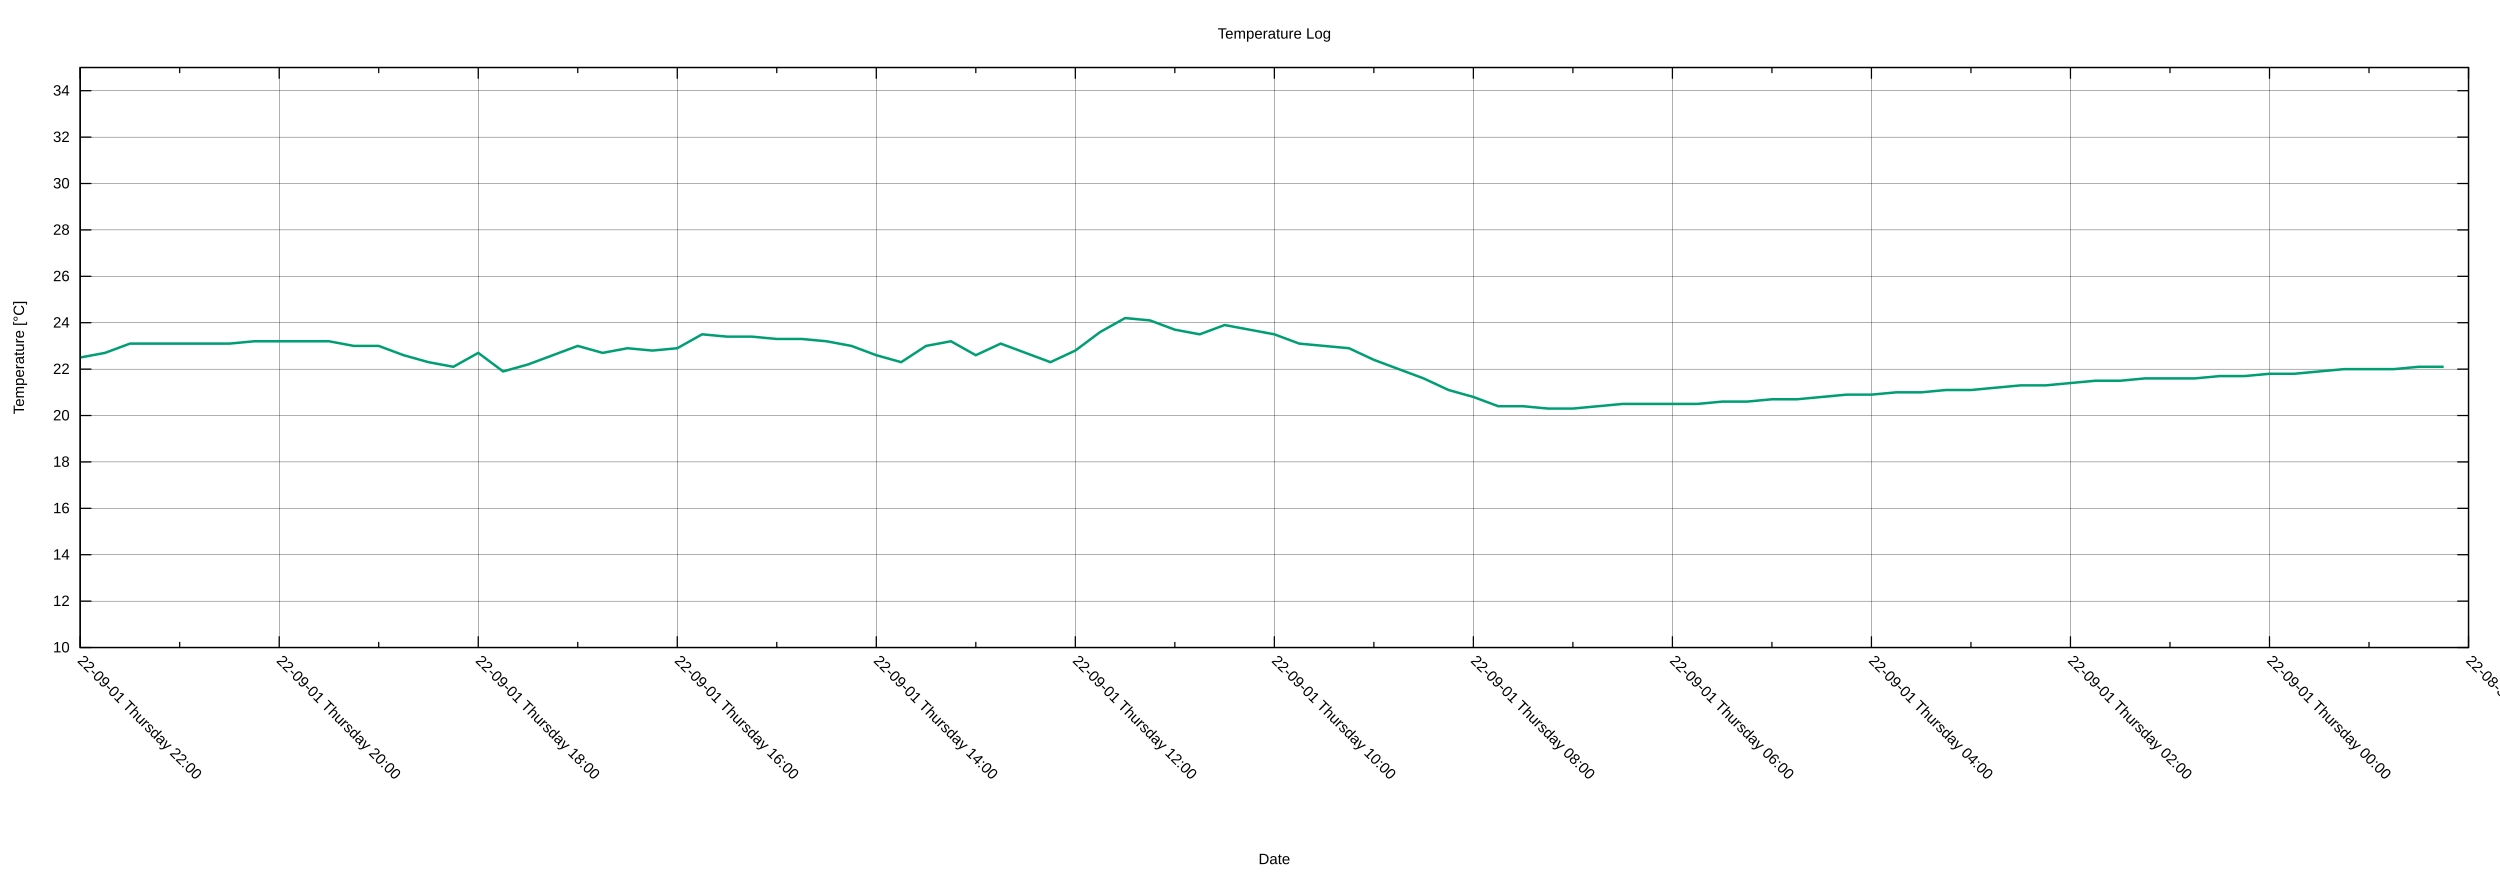
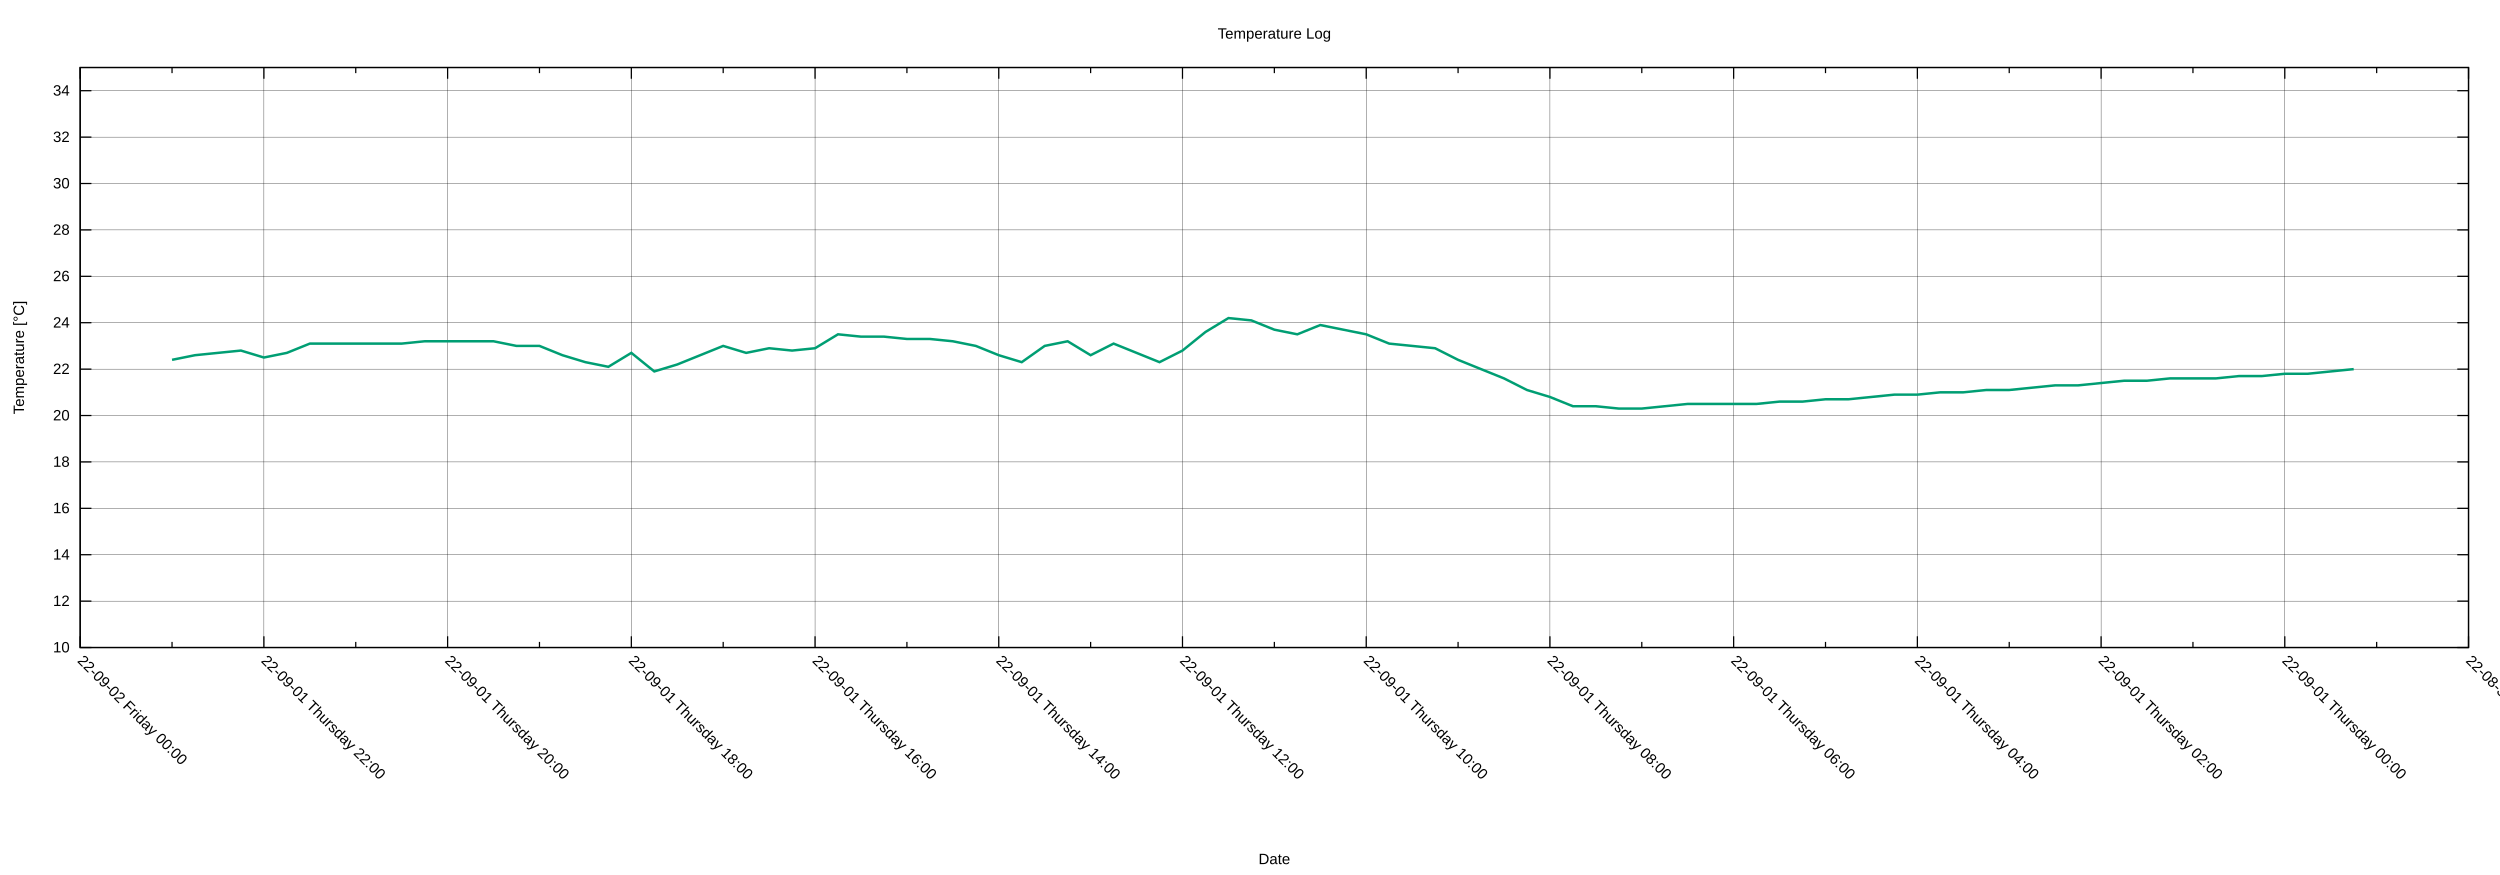
<svg xmlns="http://www.w3.org/2000/svg" xmlns:xlink="http://www.w3.org/1999/xlink" width="2000" height="700" viewBox="0 0 2000 700">
  <g id="gnuplot_canvas">
    <rect x="0" y="0" width="2000" height="700" fill="none" />
    <defs>
      <circle id="gpDot" r="0.5" stroke-width="0.5" stroke="currentColor" />
      <path id="gpPt0" stroke-width="0.222" stroke="currentColor" d="M-1,0 h2 M0,-1 v2" />
      <path id="gpPt1" stroke-width="0.222" stroke="currentColor" d="M-1,-1 L1,1 M1,-1 L-1,1" />
      <path id="gpPt2" stroke-width="0.222" stroke="currentColor" d="M-1,0 L1,0 M0,-1 L0,1 M-1,-1 L1,1 M-1,1 L1,-1" />
      <rect id="gpPt3" stroke-width="0.222" stroke="currentColor" x="-1" y="-1" width="2" height="2" />
      <rect id="gpPt4" stroke-width="0.222" stroke="currentColor" fill="currentColor" x="-1" y="-1" width="2" height="2" />
      <circle id="gpPt5" stroke-width="0.222" stroke="currentColor" cx="0" cy="0" r="1" />
      <use xlink:href="#gpPt5" id="gpPt6" fill="currentColor" stroke="none" />
      <path id="gpPt7" stroke-width="0.222" stroke="currentColor" d="M0,-1.33 L-1.33,0.67 L1.33,0.67 z" />
      <use xlink:href="#gpPt7" id="gpPt8" fill="currentColor" stroke="none" />
      <use xlink:href="#gpPt7" id="gpPt9" stroke="currentColor" transform="rotate(180)" />
      <use xlink:href="#gpPt9" id="gpPt10" fill="currentColor" stroke="none" />
      <use xlink:href="#gpPt3" id="gpPt11" stroke="currentColor" transform="rotate(45)" />
      <use xlink:href="#gpPt11" id="gpPt12" fill="currentColor" stroke="none" />
      <path id="gpPt13" stroke-width="0.222" stroke="currentColor" d="M0,1.330 L1.265,0.411 L0.782,-1.067 L-0.782,-1.076 L-1.265,0.411 z" />
      <use xlink:href="#gpPt13" id="gpPt14" fill="currentColor" stroke="none" />
      <filter id="textbox" filterUnits="objectBoundingBox" x="0" y="0" height="1" width="1">
        <feFlood flood-color="white" flood-opacity="1" result="bgnd" />
        <feComposite in="SourceGraphic" in2="bgnd" operator="atop" />
      </filter>
      <filter id="greybox" filterUnits="objectBoundingBox" x="0" y="0" height="1" width="1">
        <feFlood flood-color="lightgrey" flood-opacity="1" result="grey" />
        <feComposite in="SourceGraphic" in2="grey" operator="atop" />
      </filter>
    </defs>
    <g fill="none" color="white" stroke="currentColor" stroke-width="1.00" stroke-linecap="butt" stroke-linejoin="miter">
</g>
    <g fill="none" color="black" stroke="currentColor" stroke-width="1.00" stroke-linecap="butt" stroke-linejoin="miter">
</g>
    <g fill="none" color="black" stroke="black" stroke-width="0.25" stroke-linecap="butt" stroke-linejoin="miter">
</g>
    <g fill="none" color="black" stroke="currentColor" stroke-width="0.25" stroke-linecap="butt" stroke-linejoin="miter">
      <path stroke="black" class="gridline" d="M64.14,518.02 L1974.82,518.02  " />
    </g>
    <g fill="none" color="black" stroke="black" stroke-width="1.00" stroke-linecap="butt" stroke-linejoin="miter">
</g>
    <g fill="none" color="black" stroke="currentColor" stroke-width="1.00" stroke-linecap="butt" stroke-linejoin="miter">
      <path stroke="black" d="M64.14,518.02 L73.14,518.02 M1974.82,518.02 L1965.82,518.02  " />
      <g transform="translate(55.75,521.92)" stroke="none" fill="black" font-family="Arial" font-size="12.00" text-anchor="end">
        <text>
          <tspan font-family="Arial"> 10</tspan>
        </text>
      </g>
    </g>
    <g fill="none" color="black" stroke="currentColor" stroke-width="1.00" stroke-linecap="butt" stroke-linejoin="miter">
</g>
    <g fill="none" color="black" stroke="black" stroke-width="0.25" stroke-linecap="butt" stroke-linejoin="miter">
</g>
    <g fill="none" color="black" stroke="currentColor" stroke-width="0.25" stroke-linecap="butt" stroke-linejoin="miter">
      <path stroke="black" class="gridline" d="M64.14,480.90 L1974.82,480.90  " />
    </g>
    <g fill="none" color="black" stroke="black" stroke-width="1.00" stroke-linecap="butt" stroke-linejoin="miter">
</g>
    <g fill="none" color="black" stroke="currentColor" stroke-width="1.00" stroke-linecap="butt" stroke-linejoin="miter">
      <path stroke="black" d="M64.14,480.90 L73.14,480.90 M1974.82,480.90 L1965.82,480.90  " />
      <g transform="translate(55.75,484.80)" stroke="none" fill="black" font-family="Arial" font-size="12.00" text-anchor="end">
        <text>
          <tspan font-family="Arial"> 12</tspan>
        </text>
      </g>
    </g>
    <g fill="none" color="black" stroke="currentColor" stroke-width="1.00" stroke-linecap="butt" stroke-linejoin="miter">
</g>
    <g fill="none" color="black" stroke="black" stroke-width="0.25" stroke-linecap="butt" stroke-linejoin="miter">
</g>
    <g fill="none" color="black" stroke="currentColor" stroke-width="0.25" stroke-linecap="butt" stroke-linejoin="miter">
      <path stroke="black" class="gridline" d="M64.14,443.78 L1974.82,443.78  " />
    </g>
    <g fill="none" color="black" stroke="black" stroke-width="1.00" stroke-linecap="butt" stroke-linejoin="miter">
</g>
    <g fill="none" color="black" stroke="currentColor" stroke-width="1.00" stroke-linecap="butt" stroke-linejoin="miter">
      <path stroke="black" d="M64.14,443.78 L73.14,443.78 M1974.82,443.78 L1965.82,443.78  " />
      <g transform="translate(55.75,447.68)" stroke="none" fill="black" font-family="Arial" font-size="12.00" text-anchor="end">
        <text>
          <tspan font-family="Arial"> 14</tspan>
        </text>
      </g>
    </g>
    <g fill="none" color="black" stroke="currentColor" stroke-width="1.00" stroke-linecap="butt" stroke-linejoin="miter">
</g>
    <g fill="none" color="black" stroke="black" stroke-width="0.25" stroke-linecap="butt" stroke-linejoin="miter">
</g>
    <g fill="none" color="black" stroke="currentColor" stroke-width="0.25" stroke-linecap="butt" stroke-linejoin="miter">
      <path stroke="black" class="gridline" d="M64.14,406.66 L1974.82,406.66  " />
    </g>
    <g fill="none" color="black" stroke="black" stroke-width="1.00" stroke-linecap="butt" stroke-linejoin="miter">
</g>
    <g fill="none" color="black" stroke="currentColor" stroke-width="1.00" stroke-linecap="butt" stroke-linejoin="miter">
      <path stroke="black" d="M64.14,406.66 L73.14,406.66 M1974.82,406.66 L1965.82,406.66  " />
      <g transform="translate(55.75,410.56)" stroke="none" fill="black" font-family="Arial" font-size="12.00" text-anchor="end">
        <text>
          <tspan font-family="Arial"> 16</tspan>
        </text>
      </g>
    </g>
    <g fill="none" color="black" stroke="currentColor" stroke-width="1.00" stroke-linecap="butt" stroke-linejoin="miter">
</g>
    <g fill="none" color="black" stroke="black" stroke-width="0.25" stroke-linecap="butt" stroke-linejoin="miter">
</g>
    <g fill="none" color="black" stroke="currentColor" stroke-width="0.25" stroke-linecap="butt" stroke-linejoin="miter">
      <path stroke="black" class="gridline" d="M64.14,369.54 L1974.82,369.54  " />
    </g>
    <g fill="none" color="black" stroke="black" stroke-width="1.00" stroke-linecap="butt" stroke-linejoin="miter">
</g>
    <g fill="none" color="black" stroke="currentColor" stroke-width="1.00" stroke-linecap="butt" stroke-linejoin="miter">
      <path stroke="black" d="M64.14,369.54 L73.14,369.54 M1974.82,369.54 L1965.82,369.54  " />
      <g transform="translate(55.75,373.44)" stroke="none" fill="black" font-family="Arial" font-size="12.00" text-anchor="end">
        <text>
          <tspan font-family="Arial"> 18</tspan>
        </text>
      </g>
    </g>
    <g fill="none" color="black" stroke="currentColor" stroke-width="1.00" stroke-linecap="butt" stroke-linejoin="miter">
</g>
    <g fill="none" color="black" stroke="black" stroke-width="0.25" stroke-linecap="butt" stroke-linejoin="miter">
</g>
    <g fill="none" color="black" stroke="currentColor" stroke-width="0.25" stroke-linecap="butt" stroke-linejoin="miter">
      <path stroke="black" class="gridline" d="M64.14,332.42 L1974.82,332.42  " />
    </g>
    <g fill="none" color="black" stroke="black" stroke-width="1.00" stroke-linecap="butt" stroke-linejoin="miter">
</g>
    <g fill="none" color="black" stroke="currentColor" stroke-width="1.00" stroke-linecap="butt" stroke-linejoin="miter">
      <path stroke="black" d="M64.14,332.42 L73.14,332.42 M1974.82,332.42 L1965.82,332.42  " />
      <g transform="translate(55.75,336.32)" stroke="none" fill="black" font-family="Arial" font-size="12.00" text-anchor="end">
        <text>
          <tspan font-family="Arial"> 20</tspan>
        </text>
      </g>
    </g>
    <g fill="none" color="black" stroke="currentColor" stroke-width="1.00" stroke-linecap="butt" stroke-linejoin="miter">
</g>
    <g fill="none" color="black" stroke="black" stroke-width="0.25" stroke-linecap="butt" stroke-linejoin="miter">
</g>
    <g fill="none" color="black" stroke="currentColor" stroke-width="0.25" stroke-linecap="butt" stroke-linejoin="miter">
      <path stroke="black" class="gridline" d="M64.14,295.30 L1974.82,295.30  " />
    </g>
    <g fill="none" color="black" stroke="black" stroke-width="1.00" stroke-linecap="butt" stroke-linejoin="miter">
</g>
    <g fill="none" color="black" stroke="currentColor" stroke-width="1.00" stroke-linecap="butt" stroke-linejoin="miter">
      <path stroke="black" d="M64.14,295.30 L73.14,295.30 M1974.82,295.30 L1965.82,295.30  " />
      <g transform="translate(55.75,299.20)" stroke="none" fill="black" font-family="Arial" font-size="12.00" text-anchor="end">
        <text>
          <tspan font-family="Arial"> 22</tspan>
        </text>
      </g>
    </g>
    <g fill="none" color="black" stroke="currentColor" stroke-width="1.00" stroke-linecap="butt" stroke-linejoin="miter">
</g>
    <g fill="none" color="black" stroke="black" stroke-width="0.25" stroke-linecap="butt" stroke-linejoin="miter">
</g>
    <g fill="none" color="black" stroke="currentColor" stroke-width="0.25" stroke-linecap="butt" stroke-linejoin="miter">
      <path stroke="black" class="gridline" d="M64.14,258.17 L1974.82,258.17  " />
    </g>
    <g fill="none" color="black" stroke="black" stroke-width="1.00" stroke-linecap="butt" stroke-linejoin="miter">
</g>
    <g fill="none" color="black" stroke="currentColor" stroke-width="1.00" stroke-linecap="butt" stroke-linejoin="miter">
      <path stroke="black" d="M64.14,258.17 L73.14,258.17 M1974.82,258.17 L1965.82,258.17  " />
      <g transform="translate(55.75,262.07)" stroke="none" fill="black" font-family="Arial" font-size="12.00" text-anchor="end">
        <text>
          <tspan font-family="Arial"> 24</tspan>
        </text>
      </g>
    </g>
    <g fill="none" color="black" stroke="currentColor" stroke-width="1.00" stroke-linecap="butt" stroke-linejoin="miter">
</g>
    <g fill="none" color="black" stroke="black" stroke-width="0.25" stroke-linecap="butt" stroke-linejoin="miter">
</g>
    <g fill="none" color="black" stroke="currentColor" stroke-width="0.25" stroke-linecap="butt" stroke-linejoin="miter">
      <path stroke="black" class="gridline" d="M64.14,221.05 L1974.82,221.05  " />
    </g>
    <g fill="none" color="black" stroke="black" stroke-width="1.00" stroke-linecap="butt" stroke-linejoin="miter">
</g>
    <g fill="none" color="black" stroke="currentColor" stroke-width="1.00" stroke-linecap="butt" stroke-linejoin="miter">
      <path stroke="black" d="M64.14,221.05 L73.14,221.05 M1974.82,221.05 L1965.82,221.05  " />
      <g transform="translate(55.75,224.95)" stroke="none" fill="black" font-family="Arial" font-size="12.00" text-anchor="end">
        <text>
          <tspan font-family="Arial"> 26</tspan>
        </text>
      </g>
    </g>
    <g fill="none" color="black" stroke="currentColor" stroke-width="1.00" stroke-linecap="butt" stroke-linejoin="miter">
</g>
    <g fill="none" color="black" stroke="black" stroke-width="0.25" stroke-linecap="butt" stroke-linejoin="miter">
</g>
    <g fill="none" color="black" stroke="currentColor" stroke-width="0.25" stroke-linecap="butt" stroke-linejoin="miter">
      <path stroke="black" class="gridline" d="M64.14,183.93 L1974.82,183.93  " />
    </g>
    <g fill="none" color="black" stroke="black" stroke-width="1.00" stroke-linecap="butt" stroke-linejoin="miter">
</g>
    <g fill="none" color="black" stroke="currentColor" stroke-width="1.00" stroke-linecap="butt" stroke-linejoin="miter">
      <path stroke="black" d="M64.14,183.93 L73.14,183.93 M1974.82,183.93 L1965.82,183.93  " />
      <g transform="translate(55.75,187.83)" stroke="none" fill="black" font-family="Arial" font-size="12.00" text-anchor="end">
        <text>
          <tspan font-family="Arial"> 28</tspan>
        </text>
      </g>
    </g>
    <g fill="none" color="black" stroke="currentColor" stroke-width="1.00" stroke-linecap="butt" stroke-linejoin="miter">
</g>
    <g fill="none" color="black" stroke="black" stroke-width="0.25" stroke-linecap="butt" stroke-linejoin="miter">
</g>
    <g fill="none" color="black" stroke="currentColor" stroke-width="0.25" stroke-linecap="butt" stroke-linejoin="miter">
      <path stroke="black" class="gridline" d="M64.14,146.81 L1974.82,146.81  " />
    </g>
    <g fill="none" color="black" stroke="black" stroke-width="1.00" stroke-linecap="butt" stroke-linejoin="miter">
</g>
    <g fill="none" color="black" stroke="currentColor" stroke-width="1.00" stroke-linecap="butt" stroke-linejoin="miter">
      <path stroke="black" d="M64.14,146.81 L73.14,146.81 M1974.82,146.81 L1965.82,146.81  " />
      <g transform="translate(55.75,150.71)" stroke="none" fill="black" font-family="Arial" font-size="12.00" text-anchor="end">
        <text>
          <tspan font-family="Arial"> 30</tspan>
        </text>
      </g>
    </g>
    <g fill="none" color="black" stroke="currentColor" stroke-width="1.00" stroke-linecap="butt" stroke-linejoin="miter">
</g>
    <g fill="none" color="black" stroke="black" stroke-width="0.25" stroke-linecap="butt" stroke-linejoin="miter">
</g>
    <g fill="none" color="black" stroke="currentColor" stroke-width="0.25" stroke-linecap="butt" stroke-linejoin="miter">
      <path stroke="black" class="gridline" d="M64.14,109.69 L1974.82,109.69  " />
    </g>
    <g fill="none" color="black" stroke="black" stroke-width="1.00" stroke-linecap="butt" stroke-linejoin="miter">
</g>
    <g fill="none" color="black" stroke="currentColor" stroke-width="1.00" stroke-linecap="butt" stroke-linejoin="miter">
      <path stroke="black" d="M64.14,109.69 L73.14,109.69 M1974.82,109.69 L1965.82,109.69  " />
      <g transform="translate(55.75,113.59)" stroke="none" fill="black" font-family="Arial" font-size="12.00" text-anchor="end">
        <text>
          <tspan font-family="Arial"> 32</tspan>
        </text>
      </g>
    </g>
    <g fill="none" color="black" stroke="currentColor" stroke-width="1.00" stroke-linecap="butt" stroke-linejoin="miter">
</g>
    <g fill="none" color="black" stroke="black" stroke-width="0.25" stroke-linecap="butt" stroke-linejoin="miter">
</g>
    <g fill="none" color="black" stroke="currentColor" stroke-width="0.25" stroke-linecap="butt" stroke-linejoin="miter">
      <path stroke="black" class="gridline" d="M64.14,72.57 L1974.82,72.57  " />
    </g>
    <g fill="none" color="black" stroke="black" stroke-width="1.00" stroke-linecap="butt" stroke-linejoin="miter">
</g>
    <g fill="none" color="black" stroke="currentColor" stroke-width="1.00" stroke-linecap="butt" stroke-linejoin="miter">
      <path stroke="black" d="M64.14,72.57 L73.14,72.57 M1974.82,72.57 L1965.82,72.57  " />
      <g transform="translate(55.75,76.47)" stroke="none" fill="black" font-family="Arial" font-size="12.00" text-anchor="end">
        <text>
          <tspan font-family="Arial"> 34</tspan>
        </text>
      </g>
    </g>
    <g fill="none" color="black" stroke="currentColor" stroke-width="1.00" stroke-linecap="butt" stroke-linejoin="miter">
</g>
    <g fill="none" color="black" stroke="black" stroke-width="0.25" stroke-linecap="butt" stroke-linejoin="miter">
</g>
    <g fill="none" color="black" stroke="currentColor" stroke-width="0.25" stroke-linecap="butt" stroke-linejoin="miter">
      <path stroke="black" class="gridline" d="M1974.82,518.02 L1974.82,54.01  " />
    </g>
    <g fill="none" color="black" stroke="black" stroke-width="1.00" stroke-linecap="butt" stroke-linejoin="miter">
</g>
    <g fill="none" color="black" stroke="currentColor" stroke-width="1.00" stroke-linecap="butt" stroke-linejoin="miter">
      <path stroke="black" d="M1974.82,518.02 L1974.82,509.02 M1974.82,54.01 L1974.82,63.01  " />
      <g transform="translate(1972.06,529.17) rotate(45)" stroke="none" fill="black" font-family="Arial" font-size="12.00" text-anchor="start">
        <text>
          <tspan font-family="Arial">22-08-31 Wednesday 22:00</tspan>
        </text>
      </g>
    </g>
    <g fill="none" color="black" stroke="currentColor" stroke-width="1.00" stroke-linecap="butt" stroke-linejoin="miter">
-       <path stroke="black" d="M1895.21,518.02 L1895.21,513.52 M1895.21,54.01 L1895.21,58.51  " />
-     </g>
-     <g fill="none" color="black" stroke="black" stroke-width="0.25" stroke-linecap="butt" stroke-linejoin="miter">
- </g>
-     <g fill="none" color="black" stroke="currentColor" stroke-width="0.25" stroke-linecap="butt" stroke-linejoin="miter">
-       <path stroke="black" class="gridline" d="M1815.60,518.02 L1815.60,54.01  " />
-     </g>
-     <g fill="none" color="black" stroke="black" stroke-width="1.00" stroke-linecap="butt" stroke-linejoin="miter">
- </g>
-     <g fill="none" color="black" stroke="currentColor" stroke-width="1.00" stroke-linecap="butt" stroke-linejoin="miter">
-       <path stroke="black" d="M1815.60,518.02 L1815.60,509.02 M1815.60,54.01 L1815.60,63.01  " />
-       <g transform="translate(1812.84,529.17) rotate(45)" stroke="none" fill="black" font-family="Arial" font-size="12.00" text-anchor="start">
+       <path stroke="black" d="M1901.33,518.02 L1901.33,513.52 M1901.33,54.01 L1901.33,58.51  " />
+     </g>
+     <g fill="none" color="black" stroke="black" stroke-width="0.25" stroke-linecap="butt" stroke-linejoin="miter">
+ </g>
+     <g fill="none" color="black" stroke="currentColor" stroke-width="0.25" stroke-linecap="butt" stroke-linejoin="miter">
+       <path stroke="black" class="gridline" d="M1827.84,518.02 L1827.84,54.01  " />
+     </g>
+     <g fill="none" color="black" stroke="black" stroke-width="1.00" stroke-linecap="butt" stroke-linejoin="miter">
+ </g>
+     <g fill="none" color="black" stroke="currentColor" stroke-width="1.00" stroke-linecap="butt" stroke-linejoin="miter">
+       <path stroke="black" d="M1827.84,518.02 L1827.84,509.02 M1827.84,54.01 L1827.84,63.01  " />
+       <g transform="translate(1825.08,529.17) rotate(45)" stroke="none" fill="black" font-family="Arial" font-size="12.00" text-anchor="start">
        <text>
          <tspan font-family="Arial">22-09-01 Thursday 00:00</tspan>
        </text>
      </g>
    </g>
    <g fill="none" color="black" stroke="currentColor" stroke-width="1.00" stroke-linecap="butt" stroke-linejoin="miter">
-       <path stroke="black" d="M1735.99,518.02 L1735.99,513.52 M1735.99,54.01 L1735.99,58.51  " />
-     </g>
-     <g fill="none" color="black" stroke="black" stroke-width="0.25" stroke-linecap="butt" stroke-linejoin="miter">
- </g>
-     <g fill="none" color="black" stroke="currentColor" stroke-width="0.25" stroke-linecap="butt" stroke-linejoin="miter">
-       <path stroke="black" class="gridline" d="M1656.37,518.02 L1656.37,54.01  " />
-     </g>
-     <g fill="none" color="black" stroke="black" stroke-width="1.00" stroke-linecap="butt" stroke-linejoin="miter">
- </g>
-     <g fill="none" color="black" stroke="currentColor" stroke-width="1.00" stroke-linecap="butt" stroke-linejoin="miter">
-       <path stroke="black" d="M1656.37,518.02 L1656.37,509.02 M1656.37,54.01 L1656.37,63.01  " />
-       <g transform="translate(1653.61,529.17) rotate(45)" stroke="none" fill="black" font-family="Arial" font-size="12.00" text-anchor="start">
+       <path stroke="black" d="M1754.36,518.02 L1754.36,513.52 M1754.36,54.01 L1754.36,58.51  " />
+     </g>
+     <g fill="none" color="black" stroke="black" stroke-width="0.25" stroke-linecap="butt" stroke-linejoin="miter">
+ </g>
+     <g fill="none" color="black" stroke="currentColor" stroke-width="0.25" stroke-linecap="butt" stroke-linejoin="miter">
+       <path stroke="black" class="gridline" d="M1680.87,518.02 L1680.87,54.01  " />
+     </g>
+     <g fill="none" color="black" stroke="black" stroke-width="1.00" stroke-linecap="butt" stroke-linejoin="miter">
+ </g>
+     <g fill="none" color="black" stroke="currentColor" stroke-width="1.00" stroke-linecap="butt" stroke-linejoin="miter">
+       <path stroke="black" d="M1680.87,518.02 L1680.87,509.02 M1680.87,54.01 L1680.87,63.01  " />
+       <g transform="translate(1678.11,529.17) rotate(45)" stroke="none" fill="black" font-family="Arial" font-size="12.00" text-anchor="start">
        <text>
          <tspan font-family="Arial">22-09-01 Thursday 02:00</tspan>
        </text>
      </g>
    </g>
    <g fill="none" color="black" stroke="currentColor" stroke-width="1.00" stroke-linecap="butt" stroke-linejoin="miter">
-       <path stroke="black" d="M1576.76,518.02 L1576.76,513.52 M1576.76,54.01 L1576.76,58.51  " />
-     </g>
-     <g fill="none" color="black" stroke="black" stroke-width="0.25" stroke-linecap="butt" stroke-linejoin="miter">
- </g>
-     <g fill="none" color="black" stroke="currentColor" stroke-width="0.25" stroke-linecap="butt" stroke-linejoin="miter">
-       <path stroke="black" class="gridline" d="M1497.15,518.02 L1497.15,54.01  " />
-     </g>
-     <g fill="none" color="black" stroke="black" stroke-width="1.00" stroke-linecap="butt" stroke-linejoin="miter">
- </g>
-     <g fill="none" color="black" stroke="currentColor" stroke-width="1.00" stroke-linecap="butt" stroke-linejoin="miter">
-       <path stroke="black" d="M1497.15,518.02 L1497.15,509.02 M1497.15,54.01 L1497.15,63.01  " />
-       <g transform="translate(1494.39,529.17) rotate(45)" stroke="none" fill="black" font-family="Arial" font-size="12.00" text-anchor="start">
+       <path stroke="black" d="M1607.38,518.02 L1607.38,513.52 M1607.38,54.01 L1607.38,58.51  " />
+     </g>
+     <g fill="none" color="black" stroke="black" stroke-width="0.25" stroke-linecap="butt" stroke-linejoin="miter">
+ </g>
+     <g fill="none" color="black" stroke="currentColor" stroke-width="0.25" stroke-linecap="butt" stroke-linejoin="miter">
+       <path stroke="black" class="gridline" d="M1533.89,518.02 L1533.89,54.01  " />
+     </g>
+     <g fill="none" color="black" stroke="black" stroke-width="1.00" stroke-linecap="butt" stroke-linejoin="miter">
+ </g>
+     <g fill="none" color="black" stroke="currentColor" stroke-width="1.00" stroke-linecap="butt" stroke-linejoin="miter">
+       <path stroke="black" d="M1533.89,518.02 L1533.89,509.02 M1533.89,54.01 L1533.89,63.01  " />
+       <g transform="translate(1531.13,529.17) rotate(45)" stroke="none" fill="black" font-family="Arial" font-size="12.00" text-anchor="start">
        <text>
          <tspan font-family="Arial">22-09-01 Thursday 04:00</tspan>
        </text>
      </g>
    </g>
    <g fill="none" color="black" stroke="currentColor" stroke-width="1.00" stroke-linecap="butt" stroke-linejoin="miter">
-       <path stroke="black" d="M1417.54,518.02 L1417.54,513.52 M1417.54,54.01 L1417.54,58.51  " />
-     </g>
-     <g fill="none" color="black" stroke="black" stroke-width="0.25" stroke-linecap="butt" stroke-linejoin="miter">
- </g>
-     <g fill="none" color="black" stroke="currentColor" stroke-width="0.25" stroke-linecap="butt" stroke-linejoin="miter">
-       <path stroke="black" class="gridline" d="M1337.93,518.02 L1337.93,54.01  " />
-     </g>
-     <g fill="none" color="black" stroke="black" stroke-width="1.00" stroke-linecap="butt" stroke-linejoin="miter">
- </g>
-     <g fill="none" color="black" stroke="currentColor" stroke-width="1.00" stroke-linecap="butt" stroke-linejoin="miter">
-       <path stroke="black" d="M1337.93,518.02 L1337.93,509.02 M1337.93,54.01 L1337.93,63.01  " />
-       <g transform="translate(1335.17,529.17) rotate(45)" stroke="none" fill="black" font-family="Arial" font-size="12.00" text-anchor="start">
+       <path stroke="black" d="M1460.41,518.02 L1460.41,513.52 M1460.41,54.01 L1460.41,58.51  " />
+     </g>
+     <g fill="none" color="black" stroke="black" stroke-width="0.25" stroke-linecap="butt" stroke-linejoin="miter">
+ </g>
+     <g fill="none" color="black" stroke="currentColor" stroke-width="0.25" stroke-linecap="butt" stroke-linejoin="miter">
+       <path stroke="black" class="gridline" d="M1386.92,518.02 L1386.92,54.01  " />
+     </g>
+     <g fill="none" color="black" stroke="black" stroke-width="1.00" stroke-linecap="butt" stroke-linejoin="miter">
+ </g>
+     <g fill="none" color="black" stroke="currentColor" stroke-width="1.00" stroke-linecap="butt" stroke-linejoin="miter">
+       <path stroke="black" d="M1386.92,518.02 L1386.92,509.02 M1386.92,54.01 L1386.92,63.01  " />
+       <g transform="translate(1384.16,529.17) rotate(45)" stroke="none" fill="black" font-family="Arial" font-size="12.00" text-anchor="start">
        <text>
          <tspan font-family="Arial">22-09-01 Thursday 06:00</tspan>
        </text>
      </g>
    </g>
    <g fill="none" color="black" stroke="currentColor" stroke-width="1.00" stroke-linecap="butt" stroke-linejoin="miter">
-       <path stroke="black" d="M1258.32,518.02 L1258.32,513.52 M1258.32,54.01 L1258.32,58.51  " />
-     </g>
-     <g fill="none" color="black" stroke="black" stroke-width="0.25" stroke-linecap="butt" stroke-linejoin="miter">
- </g>
-     <g fill="none" color="black" stroke="currentColor" stroke-width="0.25" stroke-linecap="butt" stroke-linejoin="miter">
-       <path stroke="black" class="gridline" d="M1178.70,518.02 L1178.70,54.01  " />
-     </g>
-     <g fill="none" color="black" stroke="black" stroke-width="1.00" stroke-linecap="butt" stroke-linejoin="miter">
- </g>
-     <g fill="none" color="black" stroke="currentColor" stroke-width="1.00" stroke-linecap="butt" stroke-linejoin="miter">
-       <path stroke="black" d="M1178.70,518.02 L1178.70,509.02 M1178.70,54.01 L1178.70,63.01  " />
-       <g transform="translate(1175.94,529.17) rotate(45)" stroke="none" fill="black" font-family="Arial" font-size="12.00" text-anchor="start">
+       <path stroke="black" d="M1313.43,518.02 L1313.43,513.52 M1313.43,54.01 L1313.43,58.51  " />
+     </g>
+     <g fill="none" color="black" stroke="black" stroke-width="0.25" stroke-linecap="butt" stroke-linejoin="miter">
+ </g>
+     <g fill="none" color="black" stroke="currentColor" stroke-width="0.25" stroke-linecap="butt" stroke-linejoin="miter">
+       <path stroke="black" class="gridline" d="M1239.94,518.02 L1239.94,54.01  " />
+     </g>
+     <g fill="none" color="black" stroke="black" stroke-width="1.00" stroke-linecap="butt" stroke-linejoin="miter">
+ </g>
+     <g fill="none" color="black" stroke="currentColor" stroke-width="1.00" stroke-linecap="butt" stroke-linejoin="miter">
+       <path stroke="black" d="M1239.94,518.02 L1239.94,509.02 M1239.94,54.01 L1239.94,63.01  " />
+       <g transform="translate(1237.18,529.17) rotate(45)" stroke="none" fill="black" font-family="Arial" font-size="12.00" text-anchor="start">
        <text>
          <tspan font-family="Arial">22-09-01 Thursday 08:00</tspan>
        </text>
      </g>
    </g>
    <g fill="none" color="black" stroke="currentColor" stroke-width="1.00" stroke-linecap="butt" stroke-linejoin="miter">
-       <path stroke="black" d="M1099.09,518.02 L1099.09,513.52 M1099.09,54.01 L1099.09,58.51  " />
-     </g>
-     <g fill="none" color="black" stroke="black" stroke-width="0.25" stroke-linecap="butt" stroke-linejoin="miter">
- </g>
-     <g fill="none" color="black" stroke="currentColor" stroke-width="0.25" stroke-linecap="butt" stroke-linejoin="miter">
-       <path stroke="black" class="gridline" d="M1019.48,518.02 L1019.48,54.01  " />
-     </g>
-     <g fill="none" color="black" stroke="black" stroke-width="1.00" stroke-linecap="butt" stroke-linejoin="miter">
- </g>
-     <g fill="none" color="black" stroke="currentColor" stroke-width="1.00" stroke-linecap="butt" stroke-linejoin="miter">
-       <path stroke="black" d="M1019.48,518.02 L1019.48,509.02 M1019.48,54.01 L1019.48,63.01  " />
-       <g transform="translate(1016.72,529.17) rotate(45)" stroke="none" fill="black" font-family="Arial" font-size="12.00" text-anchor="start">
+       <path stroke="black" d="M1166.46,518.02 L1166.46,513.52 M1166.46,54.01 L1166.46,58.51  " />
+     </g>
+     <g fill="none" color="black" stroke="black" stroke-width="0.25" stroke-linecap="butt" stroke-linejoin="miter">
+ </g>
+     <g fill="none" color="black" stroke="currentColor" stroke-width="0.25" stroke-linecap="butt" stroke-linejoin="miter">
+       <path stroke="black" class="gridline" d="M1092.97,518.02 L1092.97,54.01  " />
+     </g>
+     <g fill="none" color="black" stroke="black" stroke-width="1.00" stroke-linecap="butt" stroke-linejoin="miter">
+ </g>
+     <g fill="none" color="black" stroke="currentColor" stroke-width="1.00" stroke-linecap="butt" stroke-linejoin="miter">
+       <path stroke="black" d="M1092.97,518.02 L1092.97,509.02 M1092.97,54.01 L1092.97,63.01  " />
+       <g transform="translate(1090.21,529.17) rotate(45)" stroke="none" fill="black" font-family="Arial" font-size="12.00" text-anchor="start">
        <text>
          <tspan font-family="Arial">22-09-01 Thursday 10:00</tspan>
        </text>
      </g>
    </g>
    <g fill="none" color="black" stroke="currentColor" stroke-width="1.00" stroke-linecap="butt" stroke-linejoin="miter">
-       <path stroke="black" d="M939.87,518.02 L939.87,513.52 M939.87,54.01 L939.87,58.51  " />
-     </g>
-     <g fill="none" color="black" stroke="black" stroke-width="0.25" stroke-linecap="butt" stroke-linejoin="miter">
- </g>
-     <g fill="none" color="black" stroke="currentColor" stroke-width="0.25" stroke-linecap="butt" stroke-linejoin="miter">
-       <path stroke="black" class="gridline" d="M860.26,518.02 L860.26,54.01  " />
-     </g>
-     <g fill="none" color="black" stroke="black" stroke-width="1.00" stroke-linecap="butt" stroke-linejoin="miter">
- </g>
-     <g fill="none" color="black" stroke="currentColor" stroke-width="1.00" stroke-linecap="butt" stroke-linejoin="miter">
-       <path stroke="black" d="M860.26,518.02 L860.26,509.02 M860.26,54.01 L860.26,63.01  " />
-       <g transform="translate(857.50,529.17) rotate(45)" stroke="none" fill="black" font-family="Arial" font-size="12.00" text-anchor="start">
+       <path stroke="black" d="M1019.48,518.02 L1019.48,513.52 M1019.48,54.01 L1019.48,58.51  " />
+     </g>
+     <g fill="none" color="black" stroke="black" stroke-width="0.25" stroke-linecap="butt" stroke-linejoin="miter">
+ </g>
+     <g fill="none" color="black" stroke="currentColor" stroke-width="0.25" stroke-linecap="butt" stroke-linejoin="miter">
+       <path stroke="black" class="gridline" d="M945.99,518.02 L945.99,54.01  " />
+     </g>
+     <g fill="none" color="black" stroke="black" stroke-width="1.00" stroke-linecap="butt" stroke-linejoin="miter">
+ </g>
+     <g fill="none" color="black" stroke="currentColor" stroke-width="1.00" stroke-linecap="butt" stroke-linejoin="miter">
+       <path stroke="black" d="M945.99,518.02 L945.99,509.02 M945.99,54.01 L945.99,63.01  " />
+       <g transform="translate(943.23,529.17) rotate(45)" stroke="none" fill="black" font-family="Arial" font-size="12.00" text-anchor="start">
        <text>
          <tspan font-family="Arial">22-09-01 Thursday 12:00</tspan>
        </text>
      </g>
    </g>
    <g fill="none" color="black" stroke="currentColor" stroke-width="1.00" stroke-linecap="butt" stroke-linejoin="miter">
-       <path stroke="black" d="M780.65,518.02 L780.65,513.52 M780.65,54.01 L780.65,58.51  " />
-     </g>
-     <g fill="none" color="black" stroke="black" stroke-width="0.25" stroke-linecap="butt" stroke-linejoin="miter">
- </g>
-     <g fill="none" color="black" stroke="currentColor" stroke-width="0.25" stroke-linecap="butt" stroke-linejoin="miter">
-       <path stroke="black" class="gridline" d="M701.03,518.02 L701.03,54.01  " />
-     </g>
-     <g fill="none" color="black" stroke="black" stroke-width="1.00" stroke-linecap="butt" stroke-linejoin="miter">
- </g>
-     <g fill="none" color="black" stroke="currentColor" stroke-width="1.00" stroke-linecap="butt" stroke-linejoin="miter">
-       <path stroke="black" d="M701.03,518.02 L701.03,509.02 M701.03,54.01 L701.03,63.01  " />
-       <g transform="translate(698.27,529.17) rotate(45)" stroke="none" fill="black" font-family="Arial" font-size="12.00" text-anchor="start">
+       <path stroke="black" d="M872.50,518.02 L872.50,513.52 M872.50,54.01 L872.50,58.51  " />
+     </g>
+     <g fill="none" color="black" stroke="black" stroke-width="0.25" stroke-linecap="butt" stroke-linejoin="miter">
+ </g>
+     <g fill="none" color="black" stroke="currentColor" stroke-width="0.25" stroke-linecap="butt" stroke-linejoin="miter">
+       <path stroke="black" class="gridline" d="M799.02,518.02 L799.02,54.01  " />
+     </g>
+     <g fill="none" color="black" stroke="black" stroke-width="1.00" stroke-linecap="butt" stroke-linejoin="miter">
+ </g>
+     <g fill="none" color="black" stroke="currentColor" stroke-width="1.00" stroke-linecap="butt" stroke-linejoin="miter">
+       <path stroke="black" d="M799.02,518.02 L799.02,509.02 M799.02,54.01 L799.02,63.01  " />
+       <g transform="translate(796.26,529.17) rotate(45)" stroke="none" fill="black" font-family="Arial" font-size="12.00" text-anchor="start">
        <text>
          <tspan font-family="Arial">22-09-01 Thursday 14:00</tspan>
        </text>
      </g>
    </g>
    <g fill="none" color="black" stroke="currentColor" stroke-width="1.00" stroke-linecap="butt" stroke-linejoin="miter">
-       <path stroke="black" d="M621.42,518.02 L621.42,513.52 M621.42,54.01 L621.42,58.51  " />
-     </g>
-     <g fill="none" color="black" stroke="black" stroke-width="0.25" stroke-linecap="butt" stroke-linejoin="miter">
- </g>
-     <g fill="none" color="black" stroke="currentColor" stroke-width="0.25" stroke-linecap="butt" stroke-linejoin="miter">
-       <path stroke="black" class="gridline" d="M541.81,518.02 L541.81,54.01  " />
-     </g>
-     <g fill="none" color="black" stroke="black" stroke-width="1.00" stroke-linecap="butt" stroke-linejoin="miter">
- </g>
-     <g fill="none" color="black" stroke="currentColor" stroke-width="1.00" stroke-linecap="butt" stroke-linejoin="miter">
-       <path stroke="black" d="M541.81,518.02 L541.81,509.02 M541.81,54.01 L541.81,63.01  " />
-       <g transform="translate(539.05,529.17) rotate(45)" stroke="none" fill="black" font-family="Arial" font-size="12.00" text-anchor="start">
+       <path stroke="black" d="M725.53,518.02 L725.53,513.52 M725.53,54.01 L725.53,58.51  " />
+     </g>
+     <g fill="none" color="black" stroke="black" stroke-width="0.25" stroke-linecap="butt" stroke-linejoin="miter">
+ </g>
+     <g fill="none" color="black" stroke="currentColor" stroke-width="0.25" stroke-linecap="butt" stroke-linejoin="miter">
+       <path stroke="black" class="gridline" d="M652.04,518.02 L652.04,54.01  " />
+     </g>
+     <g fill="none" color="black" stroke="black" stroke-width="1.00" stroke-linecap="butt" stroke-linejoin="miter">
+ </g>
+     <g fill="none" color="black" stroke="currentColor" stroke-width="1.00" stroke-linecap="butt" stroke-linejoin="miter">
+       <path stroke="black" d="M652.04,518.02 L652.04,509.02 M652.04,54.01 L652.04,63.01  " />
+       <g transform="translate(649.28,529.17) rotate(45)" stroke="none" fill="black" font-family="Arial" font-size="12.00" text-anchor="start">
        <text>
          <tspan font-family="Arial">22-09-01 Thursday 16:00</tspan>
        </text>
      </g>
    </g>
    <g fill="none" color="black" stroke="currentColor" stroke-width="1.00" stroke-linecap="butt" stroke-linejoin="miter">
-       <path stroke="black" d="M462.20,518.02 L462.20,513.52 M462.20,54.01 L462.20,58.51  " />
-     </g>
-     <g fill="none" color="black" stroke="black" stroke-width="0.25" stroke-linecap="butt" stroke-linejoin="miter">
- </g>
-     <g fill="none" color="black" stroke="currentColor" stroke-width="0.25" stroke-linecap="butt" stroke-linejoin="miter">
-       <path stroke="black" class="gridline" d="M382.59,518.02 L382.59,54.01  " />
-     </g>
-     <g fill="none" color="black" stroke="black" stroke-width="1.00" stroke-linecap="butt" stroke-linejoin="miter">
- </g>
-     <g fill="none" color="black" stroke="currentColor" stroke-width="1.00" stroke-linecap="butt" stroke-linejoin="miter">
-       <path stroke="black" d="M382.59,518.02 L382.59,509.02 M382.59,54.01 L382.59,63.01  " />
-       <g transform="translate(379.83,529.17) rotate(45)" stroke="none" fill="black" font-family="Arial" font-size="12.00" text-anchor="start">
+       <path stroke="black" d="M578.55,518.02 L578.55,513.52 M578.55,54.01 L578.55,58.51  " />
+     </g>
+     <g fill="none" color="black" stroke="black" stroke-width="0.25" stroke-linecap="butt" stroke-linejoin="miter">
+ </g>
+     <g fill="none" color="black" stroke="currentColor" stroke-width="0.25" stroke-linecap="butt" stroke-linejoin="miter">
+       <path stroke="black" class="gridline" d="M505.07,518.02 L505.07,54.01  " />
+     </g>
+     <g fill="none" color="black" stroke="black" stroke-width="1.00" stroke-linecap="butt" stroke-linejoin="miter">
+ </g>
+     <g fill="none" color="black" stroke="currentColor" stroke-width="1.00" stroke-linecap="butt" stroke-linejoin="miter">
+       <path stroke="black" d="M505.07,518.02 L505.07,509.02 M505.07,54.01 L505.07,63.01  " />
+       <g transform="translate(502.31,529.17) rotate(45)" stroke="none" fill="black" font-family="Arial" font-size="12.00" text-anchor="start">
        <text>
          <tspan font-family="Arial">22-09-01 Thursday 18:00</tspan>
        </text>
      </g>
    </g>
    <g fill="none" color="black" stroke="currentColor" stroke-width="1.00" stroke-linecap="butt" stroke-linejoin="miter">
-       <path stroke="black" d="M302.98,518.02 L302.98,513.52 M302.98,54.01 L302.98,58.51  " />
-     </g>
-     <g fill="none" color="black" stroke="black" stroke-width="0.25" stroke-linecap="butt" stroke-linejoin="miter">
- </g>
-     <g fill="none" color="black" stroke="currentColor" stroke-width="0.25" stroke-linecap="butt" stroke-linejoin="miter">
-       <path stroke="black" class="gridline" d="M223.36,518.02 L223.36,54.01  " />
-     </g>
-     <g fill="none" color="black" stroke="black" stroke-width="1.00" stroke-linecap="butt" stroke-linejoin="miter">
- </g>
-     <g fill="none" color="black" stroke="currentColor" stroke-width="1.00" stroke-linecap="butt" stroke-linejoin="miter">
-       <path stroke="black" d="M223.36,518.02 L223.36,509.02 M223.36,54.01 L223.36,63.01  " />
-       <g transform="translate(220.60,529.17) rotate(45)" stroke="none" fill="black" font-family="Arial" font-size="12.00" text-anchor="start">
+       <path stroke="black" d="M431.58,518.02 L431.58,513.52 M431.58,54.01 L431.58,58.51  " />
+     </g>
+     <g fill="none" color="black" stroke="black" stroke-width="0.25" stroke-linecap="butt" stroke-linejoin="miter">
+ </g>
+     <g fill="none" color="black" stroke="currentColor" stroke-width="0.25" stroke-linecap="butt" stroke-linejoin="miter">
+       <path stroke="black" class="gridline" d="M358.09,518.02 L358.09,54.01  " />
+     </g>
+     <g fill="none" color="black" stroke="black" stroke-width="1.00" stroke-linecap="butt" stroke-linejoin="miter">
+ </g>
+     <g fill="none" color="black" stroke="currentColor" stroke-width="1.00" stroke-linecap="butt" stroke-linejoin="miter">
+       <path stroke="black" d="M358.09,518.02 L358.09,509.02 M358.09,54.01 L358.09,63.01  " />
+       <g transform="translate(355.33,529.17) rotate(45)" stroke="none" fill="black" font-family="Arial" font-size="12.00" text-anchor="start">
        <text>
          <tspan font-family="Arial">22-09-01 Thursday 20:00</tspan>
        </text>
      </g>
    </g>
    <g fill="none" color="black" stroke="currentColor" stroke-width="1.00" stroke-linecap="butt" stroke-linejoin="miter">
-       <path stroke="black" d="M143.75,518.02 L143.75,513.52 M143.75,54.01 L143.75,58.51  " />
+       <path stroke="black" d="M284.60,518.02 L284.60,513.52 M284.60,54.01 L284.60,58.51  " />
+     </g>
+     <g fill="none" color="black" stroke="black" stroke-width="0.25" stroke-linecap="butt" stroke-linejoin="miter">
+ </g>
+     <g fill="none" color="black" stroke="currentColor" stroke-width="0.25" stroke-linecap="butt" stroke-linejoin="miter">
+       <path stroke="black" class="gridline" d="M211.12,518.02 L211.12,54.01  " />
+     </g>
+     <g fill="none" color="black" stroke="black" stroke-width="1.00" stroke-linecap="butt" stroke-linejoin="miter">
+ </g>
+     <g fill="none" color="black" stroke="currentColor" stroke-width="1.00" stroke-linecap="butt" stroke-linejoin="miter">
+       <path stroke="black" d="M211.12,518.02 L211.12,509.02 M211.12,54.01 L211.12,63.01  " />
+       <g transform="translate(208.36,529.17) rotate(45)" stroke="none" fill="black" font-family="Arial" font-size="12.00" text-anchor="start">
+         <text>
+           <tspan font-family="Arial">22-09-01 Thursday 22:00</tspan>
+         </text>
+       </g>
+     </g>
+     <g fill="none" color="black" stroke="currentColor" stroke-width="1.00" stroke-linecap="butt" stroke-linejoin="miter">
+       <path stroke="black" d="M137.63,518.02 L137.63,513.52 M137.63,54.01 L137.63,58.51  " />
    </g>
    <g fill="none" color="black" stroke="black" stroke-width="0.25" stroke-linecap="butt" stroke-linejoin="miter">
</g>
    <g fill="none" color="black" stroke="currentColor" stroke-width="0.25" stroke-linecap="butt" stroke-linejoin="miter">
      <path stroke="black" class="gridline" d="M64.14,518.02 L64.14,54.01  " />
    </g>
    <g fill="none" color="black" stroke="black" stroke-width="1.00" stroke-linecap="butt" stroke-linejoin="miter">
</g>
    <g fill="none" color="black" stroke="currentColor" stroke-width="1.00" stroke-linecap="butt" stroke-linejoin="miter">
      <path stroke="black" d="M64.14,518.02 L64.14,509.02 M64.14,54.01 L64.14,63.01  " />
      <g transform="translate(61.38,529.17) rotate(45)" stroke="none" fill="black" font-family="Arial" font-size="12.00" text-anchor="start">
        <text>
-           <tspan font-family="Arial">22-09-01 Thursday 22:00</tspan>
+           <tspan font-family="Arial">22-09-02 Friday 00:00</tspan>
        </text>
      </g>
    </g>
    <g fill="none" color="black" stroke="currentColor" stroke-width="1.00" stroke-linecap="butt" stroke-linejoin="miter">
</g>
    <g fill="none" color="black" stroke="currentColor" stroke-width="1.00" stroke-linecap="butt" stroke-linejoin="miter">
      <path stroke="black" d="M64.14,54.01 L64.14,518.02 L1974.82,518.02 L1974.82,54.01 L64.14,54.01 Z  " />
    </g>
    <g fill="none" color="black" stroke="currentColor" stroke-width="1.00" stroke-linecap="butt" stroke-linejoin="miter">
      <g transform="translate(19.18,286.02) rotate(270)" stroke="none" fill="black" font-family="Arial" font-size="12.00" text-anchor="middle">
        <text>
          <tspan font-family="Arial">Temperature [°C]</tspan>
        </text>
      </g>
    </g>
    <g fill="none" color="black" stroke="currentColor" stroke-width="1.00" stroke-linecap="butt" stroke-linejoin="miter">
      <g transform="translate(1019.48,691.30)" stroke="none" fill="black" font-family="Arial" font-size="12.00" text-anchor="middle">
        <text>
          <tspan font-family="Arial">Date</tspan>
        </text>
      </g>
    </g>
    <g fill="none" color="black" stroke="currentColor" stroke-width="1.00" stroke-linecap="butt" stroke-linejoin="miter">
</g>
    <g id="gnuplot_plot_1">
      <g fill="none" color="white" stroke="currentColor" stroke-width="2.00" stroke-linecap="butt" stroke-linejoin="miter">
</g>
      <g fill="none" color="black" stroke="currentColor" stroke-width="2.00" stroke-linecap="butt" stroke-linejoin="miter">
-         <path stroke="rgb(  0, 158, 115)" d="M64.14,286.01 L84.04,282.30 L103.95,274.88 L123.85,274.88 L143.75,274.88 L163.65,274.88 L183.56,274.88 L203.46,273.02   L223.36,273.02 L243.27,273.02 L263.17,273.02 L283.07,276.73 L302.98,276.73 L322.88,284.16 L342.78,289.73 L362.68,293.44   L382.59,282.30 L402.49,297.15 L422.39,291.58 L442.30,284.16 L462.20,276.73 L482.10,282.30 L502.00,278.59 L521.91,280.45   L541.81,278.59 L561.71,267.45 L581.62,269.31 L601.52,269.31 L621.42,271.17 L641.32,271.17 L661.23,273.02 L681.13,276.73   L701.03,284.16 L720.94,289.73 L740.84,276.73 L760.74,273.02 L780.65,284.16 L800.55,274.88 L820.45,282.30 L840.35,289.73   L860.26,280.45 L880.16,265.60 L900.06,254.46 L919.97,256.32 L939.87,263.74 L959.77,267.45 L979.67,260.03 L999.58,263.74   L1019.48,267.45 L1039.38,274.88 L1059.29,276.73 L1079.19,278.59 L1099.09,287.87 L1118.99,295.30 L1138.90,302.72 L1158.80,312.00   L1178.70,317.57 L1198.61,324.99 L1218.51,324.99 L1238.41,326.85 L1258.32,326.85 L1278.22,324.99 L1298.12,323.14 L1318.02,323.14   L1337.93,323.14 L1357.83,323.14 L1377.73,321.28 L1397.64,321.28 L1417.54,319.42 L1437.44,319.42 L1457.34,317.57 L1477.25,315.71   L1497.15,315.71 L1517.05,313.86 L1536.96,313.86 L1556.86,312.00 L1576.76,312.00 L1596.66,310.14 L1616.57,308.29 L1636.47,308.29   L1656.37,306.43 L1676.28,304.58 L1696.18,304.58 L1716.08,302.72 L1735.99,302.72 L1755.89,302.72 L1775.79,300.86 L1795.69,300.86   L1815.60,299.01 L1835.50,299.01 L1855.40,297.15 L1875.31,295.30 L1895.21,295.30 L1915.11,295.30 L1935.01,293.44 L1954.92,293.44    " />
+         <path stroke="rgb(  0, 158, 115)" d="M137.63,287.87 L156.00,284.16 L174.37,282.30 L192.74,280.45 L211.12,286.01 L229.49,282.30 L247.86,274.88 L266.23,274.88   L284.60,274.88 L302.98,274.88 L321.35,274.88 L339.72,273.02 L358.09,273.02 L376.46,273.02 L394.83,273.02 L413.21,276.73   L431.58,276.73 L449.95,284.16 L468.32,289.73 L486.69,293.44 L505.07,282.30 L523.44,297.15 L541.81,291.58 L560.18,284.16   L578.55,276.73 L596.93,282.30 L615.30,278.59 L633.67,280.45 L652.04,278.59 L670.41,267.45 L688.79,269.31 L707.16,269.31   L725.53,271.17 L743.90,271.17 L762.27,273.02 L780.65,276.73 L799.02,284.16 L817.39,289.73 L835.76,276.73 L854.13,273.02   L872.50,284.16 L890.88,274.88 L909.25,282.30 L927.62,289.73 L945.99,280.45 L964.36,265.60 L982.74,254.46 L1001.11,256.32   L1019.48,263.74 L1037.85,267.45 L1056.22,260.03 L1074.60,263.74 L1092.97,267.45 L1111.34,274.88 L1129.71,276.73 L1148.08,278.59   L1166.46,287.87 L1184.83,295.30 L1203.20,302.72 L1221.57,312.00 L1239.94,317.57 L1258.32,324.99 L1276.69,324.99 L1295.06,326.85   L1313.43,326.85 L1331.80,324.99 L1350.17,323.14 L1368.55,323.14 L1386.92,323.14 L1405.29,323.14 L1423.66,321.28 L1442.03,321.28   L1460.41,319.42 L1478.78,319.42 L1497.15,317.57 L1515.52,315.71 L1533.89,315.71 L1552.27,313.86 L1570.64,313.86 L1589.01,312.00   L1607.38,312.00 L1625.75,310.14 L1644.13,308.29 L1662.50,308.29 L1680.87,306.43 L1699.24,304.58 L1717.61,304.58 L1735.99,302.72   L1754.36,302.72 L1772.73,302.72 L1791.10,300.86 L1809.47,300.86 L1827.84,299.01 L1846.22,299.01 L1864.59,297.15 L1882.96,295.30    " />
      </g>
    </g>
    <g fill="none" color="black" stroke="currentColor" stroke-width="2.00" stroke-linecap="butt" stroke-linejoin="miter">
</g>
    <g fill="none" color="black" stroke="black" stroke-width="1.00" stroke-linecap="butt" stroke-linejoin="miter">
</g>
    <g fill="none" color="black" stroke="currentColor" stroke-width="1.00" stroke-linecap="butt" stroke-linejoin="miter">
      <path stroke="black" d="M64.14,54.01 L64.14,518.02 L1974.82,518.02 L1974.82,54.01 L64.14,54.01 Z  " />
    </g>
    <g fill="none" color="black" stroke="currentColor" stroke-width="1.00" stroke-linecap="butt" stroke-linejoin="miter">
      <g transform="translate(1019.48,30.91)" stroke="none" fill="black" font-family="Arial" font-size="12.00" text-anchor="middle">
        <text>
          <tspan font-family="Arial">Temperature Log</tspan>
        </text>
      </g>
    </g>
    <g fill="none" color="black" stroke="currentColor" stroke-width="1.00" stroke-linecap="butt" stroke-linejoin="miter">
</g>
  </g>
</svg>
